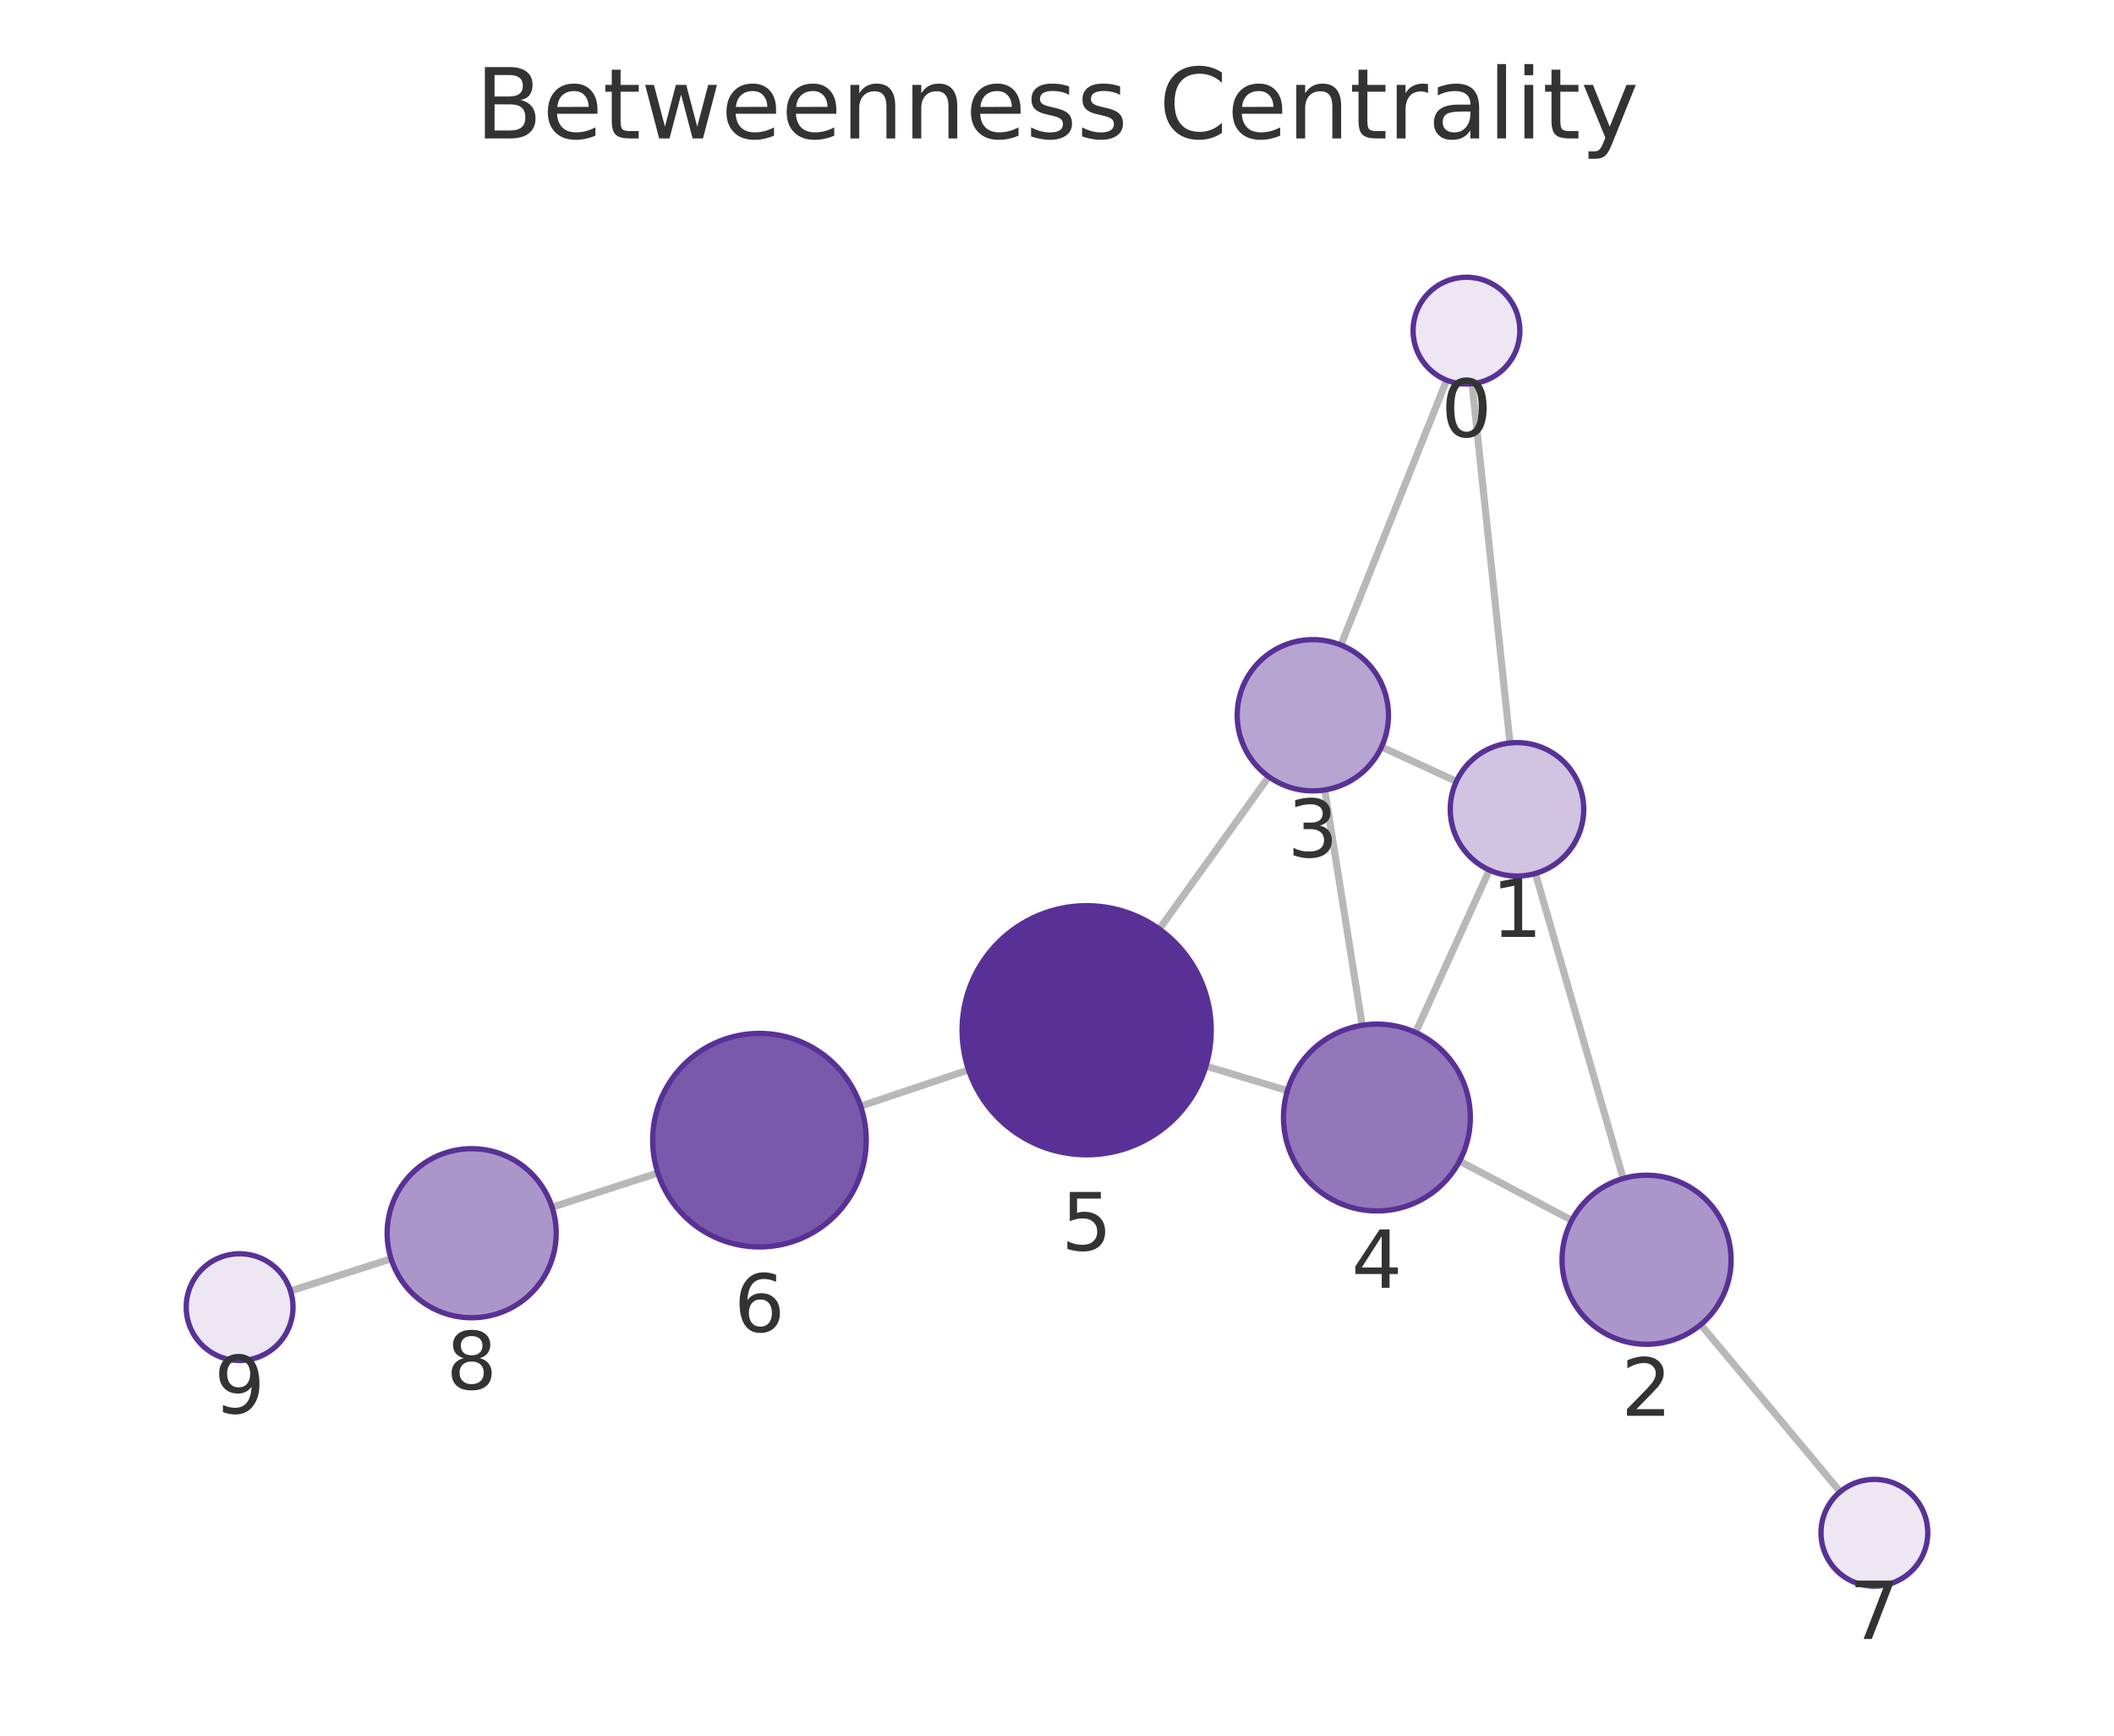
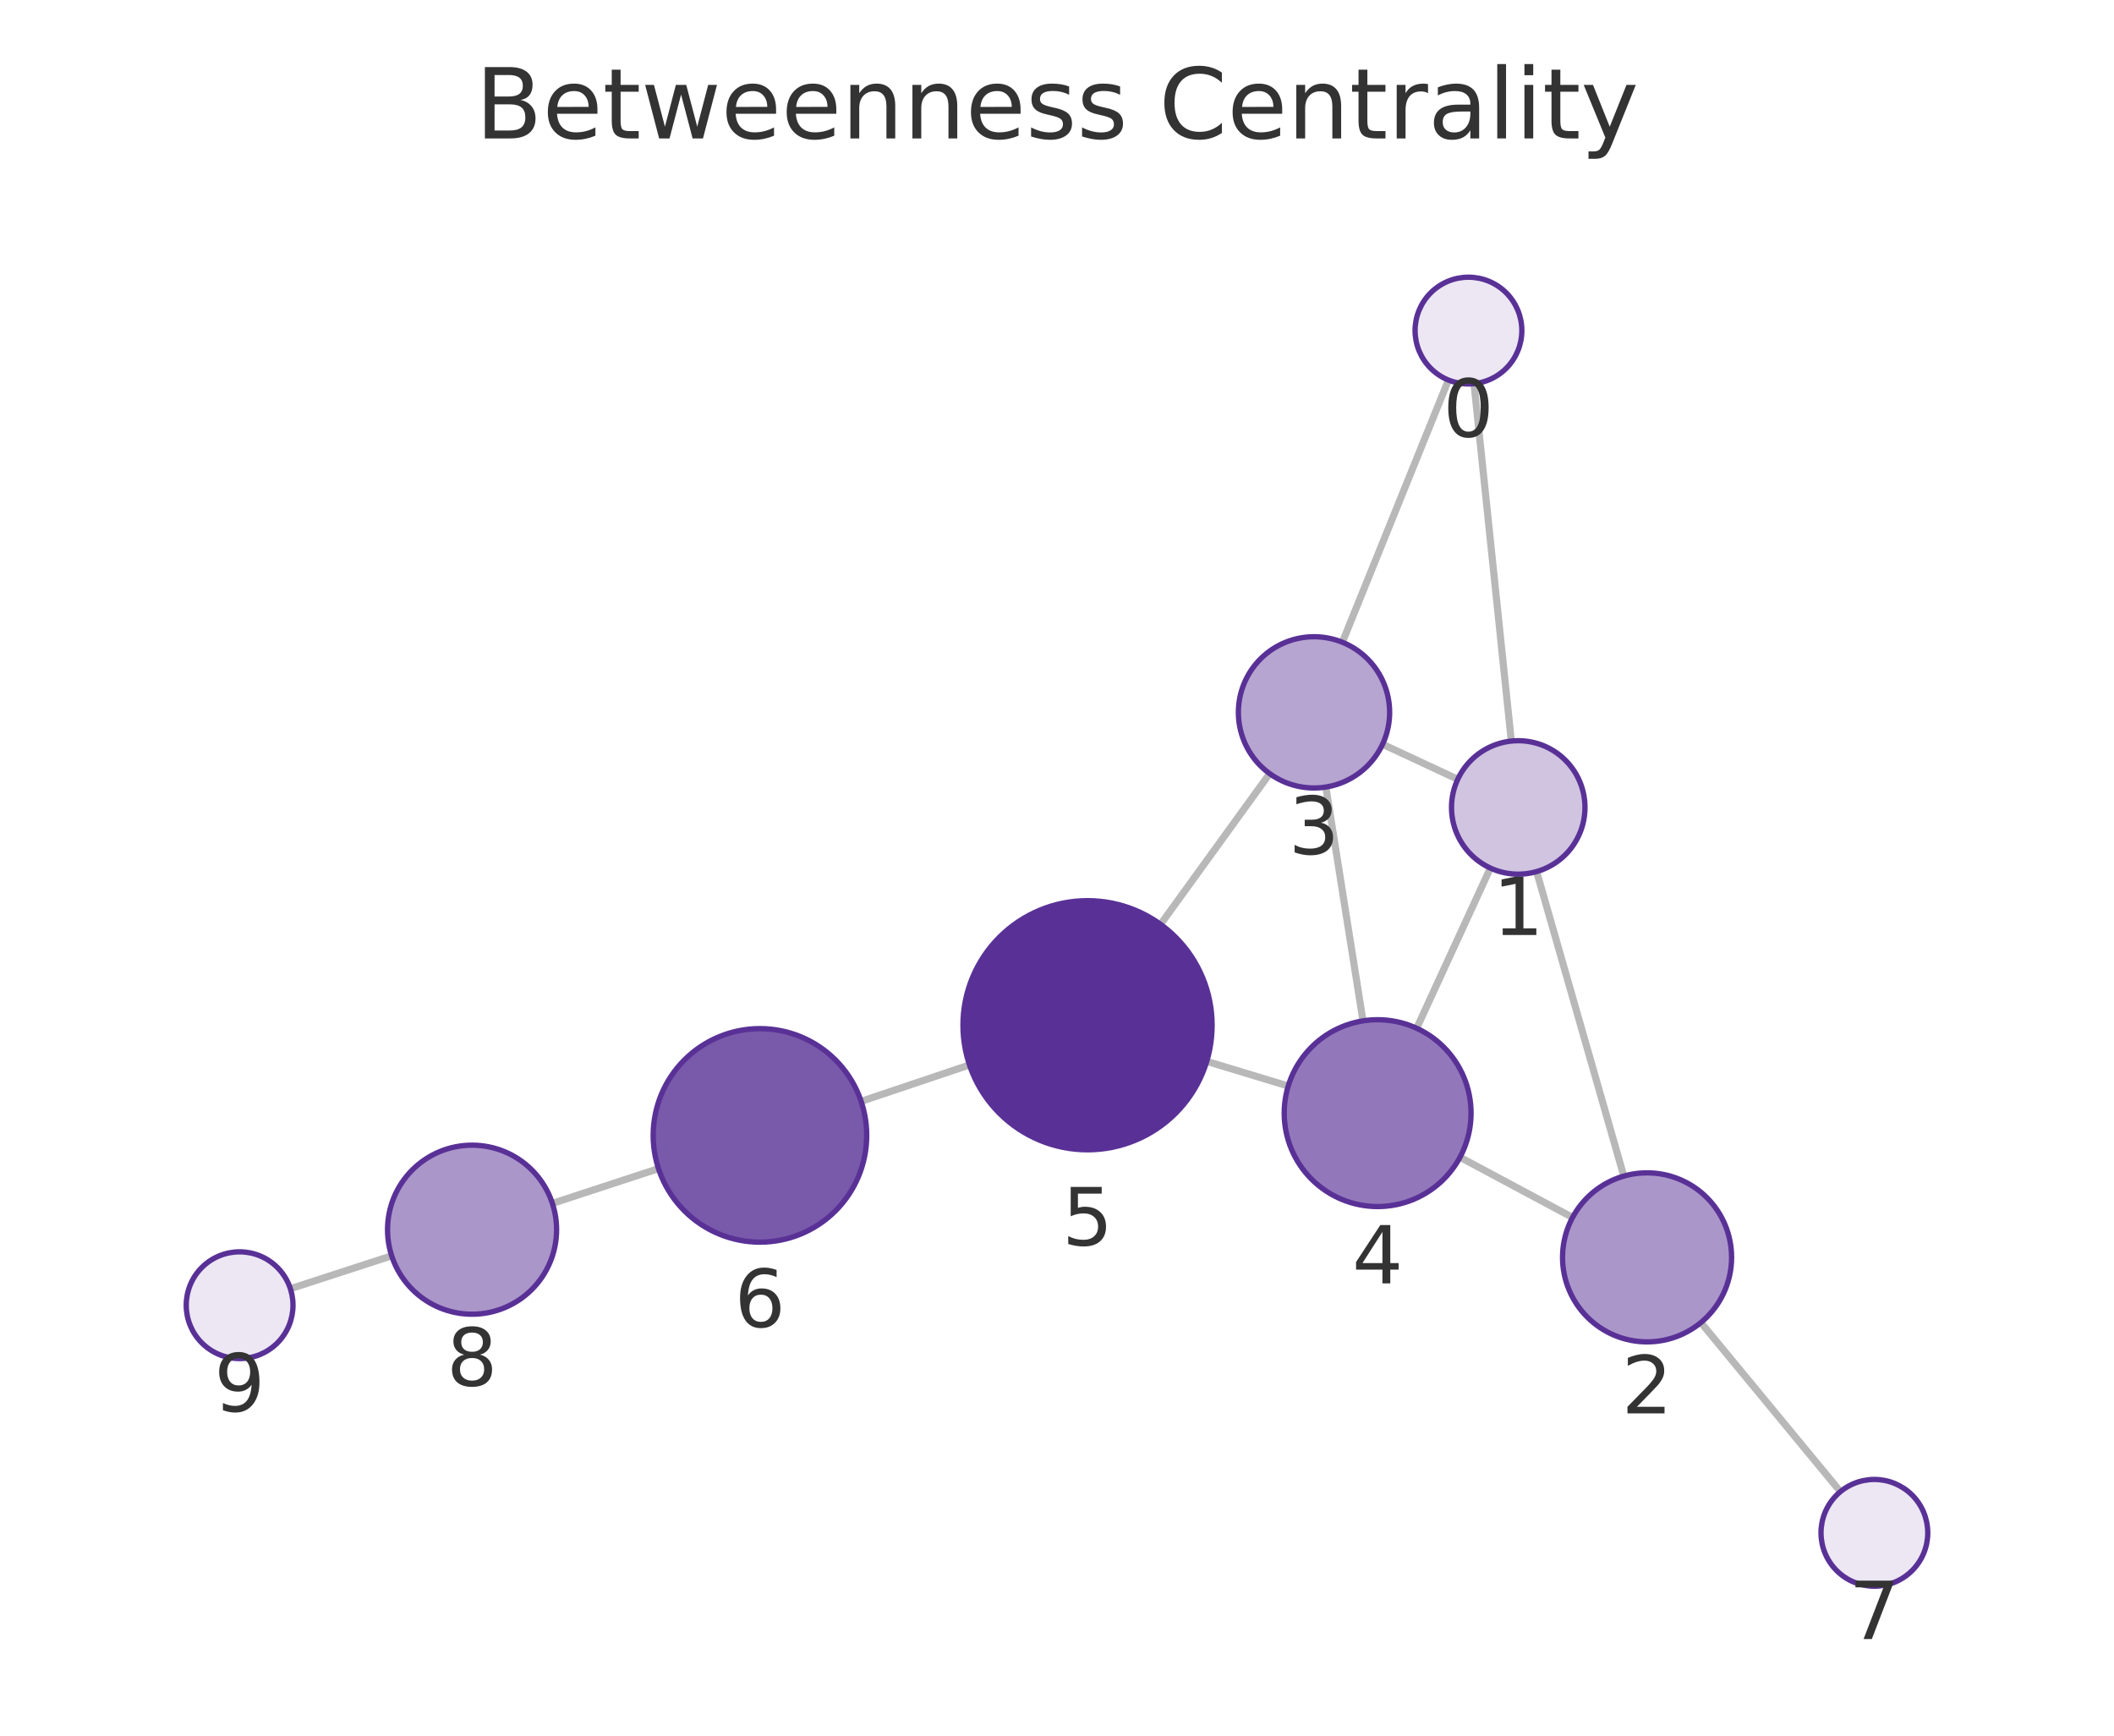
<svg xmlns="http://www.w3.org/2000/svg" xmlns:xlink="http://www.w3.org/1999/xlink" width="237.6pt" height="195.078pt" viewBox="0 0 237.6 195.078" version="1.1">
  <defs>
    <style type="text/css">*{stroke-linejoin: round; stroke-linecap: butt}</style>
  </defs>
  <g id="figure_1">
    <g id="patch_1">
      <path d="M 0 195.078  L 237.6 195.078  L 237.6 0  L 0 0  L 0 195.078  z " style="fill: none" />
    </g>
    <g id="axes_1">
      <g id="patch_2">
        <path d="M 7.2 187.878  L 230.4 187.878  L 230.4 21.558  L 7.2 21.558  L 7.2 187.878  z " style="fill: none" />
      </g>
      <g id="EdgeCollection_1">
-         <path d="M 165.453 43.128  L 169.713 83.505  " clip-path="url(#p85999159c7)" style="fill: #b8b8b8; stroke: #b8b8b8; stroke-width: 0.8" />
-         <path d="M 162.597 42.733  L 150.708 72.497  " clip-path="url(#p85999159c7)" style="fill: #b8b8b8; stroke: #b8b8b8; stroke-width: 0.8" />
-         <path d="M 172.574 98.171  L 182.438 132.459  " clip-path="url(#p85999159c7)" style="fill: #b8b8b8; stroke: #b8b8b8; stroke-width: 0.8" />
-         <path d="M 163.689 87.825  L 155.275 83.948  " clip-path="url(#p85999159c7)" style="fill: #b8b8b8; stroke: #b8b8b8; stroke-width: 0.8" />
-         <path d="M 167.397 97.792  L 159.101 116.045  " clip-path="url(#p85999159c7)" style="fill: #b8b8b8; stroke: #b8b8b8; stroke-width: 0.8" />
-         <path d="M 176.661 137.157  L 164.044 130.502  " clip-path="url(#p85999159c7)" style="fill: #b8b8b8; stroke: #b8b8b8; stroke-width: 0.8" />
-         <path d="M 191.151 148.883  L 206.825 167.668  " clip-path="url(#p85999159c7)" style="fill: #b8b8b8; stroke: #b8b8b8; stroke-width: 0.8" />
-         <path d="M 148.892 88.785  L 153.105 115.234  " clip-path="url(#p85999159c7)" style="fill: #b8b8b8; stroke: #b8b8b8; stroke-width: 0.8" />
-         <path d="M 142.597 87.295  L 130.299 104.422  " clip-path="url(#p85999159c7)" style="fill: #b8b8b8; stroke: #b8b8b8; stroke-width: 0.8" />
-         <path d="M 144.701 122.58  L 135.54 119.826  " clip-path="url(#p85999159c7)" style="fill: #b8b8b8; stroke: #b8b8b8; stroke-width: 0.8" />
-         <path d="M 108.862 120.252  L 96.732 124.327  " clip-path="url(#p85999159c7)" style="fill: #b8b8b8; stroke: #b8b8b8; stroke-width: 0.8" />
-         <path d="M 73.939 131.84  L 62.051 135.683  " clip-path="url(#p85999159c7)" style="fill: #b8b8b8; stroke: #b8b8b8; stroke-width: 0.8" />
-         <path d="M 43.96 141.489  L 32.647 145.093  " clip-path="url(#p85999159c7)" style="fill: #b8b8b8; stroke: #b8b8b8; stroke-width: 0.8" />
+         <path d="M 165.669 43.122  L 169.863 83.293  " clip-path="url(#p0550c793fd)" style="fill: #b8b8b8; stroke: #b8b8b8; stroke-width: 0.8" />
+         <path d="M 162.795 42.717  L 150.874 72.185  " clip-path="url(#p0550c793fd)" style="fill: #b8b8b8; stroke: #b8b8b8; stroke-width: 0.8" />
+         <path d="M 172.706 97.962  L 182.505 132.188  " clip-path="url(#p0550c793fd)" style="fill: #b8b8b8; stroke: #b8b8b8; stroke-width: 0.8" />
+         <path d="M 163.842 87.587  L 155.392 83.652  " clip-path="url(#p0550c793fd)" style="fill: #b8b8b8; stroke: #b8b8b8; stroke-width: 0.8" />
+         <path d="M 167.507 97.566  L 159.225 115.571  " clip-path="url(#p0550c793fd)" style="fill: #b8b8b8; stroke: #b8b8b8; stroke-width: 0.8" />
+         <path d="M 176.745 136.838  L 164.094 130.066  " clip-path="url(#p0550c793fd)" style="fill: #b8b8b8; stroke: #b8b8b8; stroke-width: 0.8" />
+         <path d="M 191.167 148.648  L 206.85 167.654  " clip-path="url(#p0550c793fd)" style="fill: #b8b8b8; stroke: #b8b8b8; stroke-width: 0.8" />
+         <path d="M 149.019 88.46  L 153.191 114.74  " clip-path="url(#p0550c793fd)" style="fill: #b8b8b8; stroke: #b8b8b8; stroke-width: 0.8" />
+         <path d="M 142.702 86.95  L 130.44 103.89  " clip-path="url(#p0550c793fd)" style="fill: #b8b8b8; stroke: #b8b8b8; stroke-width: 0.8" />
+         <path d="M 144.788 122.066  L 135.63 119.291  " clip-path="url(#p0550c793fd)" style="fill: #b8b8b8; stroke: #b8b8b8; stroke-width: 0.8" />
+         <path d="M 108.962 119.693  L 96.787 123.787  " clip-path="url(#p0550c793fd)" style="fill: #b8b8b8; stroke: #b8b8b8; stroke-width: 0.8" />
+         <path d="M 74.009 131.347  L 62.085 135.254  " clip-path="url(#p0550c793fd)" style="fill: #b8b8b8; stroke: #b8b8b8; stroke-width: 0.8" />
+         <path d="M 44.022 141.146  L 32.637 144.845  " clip-path="url(#p0550c793fd)" style="fill: #b8b8b8; stroke: #b8b8b8; stroke-width: 0.8" />
      </g>
      <g id="VertexCollection_1">
-         <path d="M 164.823 43.162  C 166.414 43.162 167.941 42.529 169.066 41.404  C 170.191 40.279 170.823 38.753 170.823 37.162  C 170.823 35.57 170.191 34.044 169.066 32.919  C 167.941 31.794 166.414 31.162 164.823 31.162  C 163.232 31.162 161.706 31.794 160.581 32.919  C 159.455 34.044 158.823 35.57 158.823 37.162  C 158.823 38.753 159.455 40.279 160.581 41.404  C 161.706 42.529 163.232 43.162 164.823 43.162  z " clip-path="url(#p85999159c7)" style="fill: #ece7f3; stroke: #593196; stroke-width: 0.6" />
-         <path d="M 170.5 98.464  C 172.489 98.464 174.397 97.673 175.804 96.267  C 177.21 94.861 178 92.953 178 90.964  C 178 88.975 177.21 87.067 175.804 85.66  C 174.397 84.254 172.489 83.464 170.5 83.464  C 168.511 83.464 166.604 84.254 165.197 85.66  C 163.791 87.067 163 88.975 163 90.964  C 163 92.953 163.791 94.861 165.197 96.267  C 166.604 97.673 168.511 98.464 170.5 98.464  z " clip-path="url(#p85999159c7)" style="fill: #d0c4e1; stroke: #593196; stroke-width: 0.6" />
-         <path d="M 185.064 151.089  C 187.584 151.089 190 150.088 191.782 148.306  C 193.563 146.525 194.564 144.108 194.564 141.589  C 194.564 139.069 193.563 136.653 191.782 134.871  C 190 133.09 187.584 132.089 185.064 132.089  C 182.545 132.089 180.128 133.09 178.347 134.871  C 176.565 136.653 175.564 139.069 175.564 141.589  C 175.564 144.108 176.565 146.525 178.347 148.306  C 180.128 150.088 182.545 151.089 185.064 151.089  z " clip-path="url(#p85999159c7)" style="fill: #ab96ca; stroke: #593196; stroke-width: 0.6" />
-         <path d="M 147.555 88.891  C 149.809 88.891 151.971 87.995 153.565 86.401  C 155.159 84.807 156.055 82.645 156.055 80.391  C 156.055 78.137 155.159 75.974 153.565 74.38  C 151.971 72.787 149.809 71.891 147.555 71.891  C 145.301 71.891 143.138 72.787 141.544 74.38  C 139.95 75.974 139.055 78.137 139.055 80.391  C 139.055 82.645 139.95 84.807 141.544 86.401  C 143.138 87.995 145.301 88.891 147.555 88.891  z " clip-path="url(#p85999159c7)" style="fill: #b7a5d1; stroke: #593196; stroke-width: 0.6" />
-         <path d="M 154.756 136.104  C 157.541 136.104 160.212 134.997 162.181 133.028  C 164.15 131.059 165.256 128.388 165.256 125.604  C 165.256 122.819 164.15 120.148 162.181 118.179  C 160.212 116.21 157.541 115.104 154.756 115.104  C 151.972 115.104 149.301 116.21 147.332 118.179  C 145.363 120.148 144.256 122.819 144.256 125.604  C 144.256 128.388 145.363 131.059 147.332 133.028  C 149.301 134.997 151.972 136.104 154.756 136.104  z " clip-path="url(#p85999159c7)" style="fill: #9278ba; stroke: #593196; stroke-width: 0.6" />
-         <path d="M 122.133 129.794  C 125.846 129.794 129.407 128.319 132.032 125.694  C 134.658 123.068 136.133 119.507 136.133 115.794  C 136.133 112.081 134.658 108.52 132.032 105.895  C 129.407 103.269 125.846 101.794 122.133 101.794  C 118.42 101.794 114.859 103.269 112.233 105.895  C 109.608 108.52 108.133 112.081 108.133 115.794  C 108.133 119.507 109.608 123.068 112.233 125.694  C 114.859 128.319 118.42 129.794 122.133 129.794  z " clip-path="url(#p85999159c7)" style="fill: #593196; stroke: #593196; stroke-width: 0.6" />
-         <path d="M 85.357 140.148  C 88.539 140.148 91.592 138.883 93.842 136.633  C 96.093 134.383 97.357 131.33 97.357 128.148  C 97.357 124.965 96.093 121.913 93.842 119.663  C 91.592 117.412 88.539 116.148 85.357 116.148  C 82.174 116.148 79.122 117.412 76.872 119.663  C 74.621 121.913 73.357 124.965 73.357 128.148  C 73.357 131.33 74.621 134.383 76.872 136.633  C 79.122 138.883 82.174 140.148 85.357 140.148  z " clip-path="url(#p85999159c7)" style="fill: #7959aa; stroke: #593196; stroke-width: 0.6" />
-         <path d="M 210.669 178.275  C 212.261 178.275 213.787 177.643 214.912 176.518  C 216.037 175.392 216.669 173.866 216.669 172.275  C 216.669 170.684 216.037 169.158 214.912 168.032  C 213.787 166.907 212.261 166.275 210.669 166.275  C 209.078 166.275 207.552 166.907 206.427 168.032  C 205.302 169.158 204.669 170.684 204.669 172.275  C 204.669 173.866 205.302 175.392 206.427 176.518  C 207.552 177.643 209.078 178.275 210.669 178.275  z " clip-path="url(#p85999159c7)" style="fill: #ece7f3; stroke: #593196; stroke-width: 0.6" />
-         <path d="M 53.012 148.106  C 55.532 148.106 57.948 147.105 59.73 145.323  C 61.511 143.542 62.512 141.125 62.512 138.606  C 62.512 136.087 61.511 133.67 59.73 131.888  C 57.948 130.107 55.532 129.106 53.012 129.106  C 50.493 129.106 48.076 130.107 46.295 131.888  C 44.513 133.67 43.512 136.087 43.512 138.606  C 43.512 141.125 44.513 143.542 46.295 145.323  C 48.076 147.105 50.493 148.106 53.012 148.106  z " clip-path="url(#p85999159c7)" style="fill: #ab96ca; stroke: #593196; stroke-width: 0.6" />
-         <path d="M 26.93 152.914  C 28.522 152.914 30.048 152.282 31.173 151.156  C 32.298 150.031 32.931 148.505 32.931 146.914  C 32.931 145.323 32.298 143.796 31.173 142.671  C 30.048 141.546 28.522 140.914 26.93 140.914  C 25.339 140.914 23.813 141.546 22.688 142.671  C 21.563 143.796 20.93 145.323 20.93 146.914  C 20.93 148.505 21.563 150.031 22.688 151.156  C 23.813 152.282 25.339 152.914 26.93 152.914  z " clip-path="url(#p85999159c7)" style="fill: #ece7f3; stroke: #593196; stroke-width: 0.6" />
+         <path d="M 165.046 43.155  C 166.637 43.155 168.163 42.523 169.288 41.397  C 170.413 40.272 171.046 38.746 171.046 37.155  C 171.046 35.564 170.413 34.037 169.288 32.912  C 168.163 31.787 166.637 31.155 165.046 31.155  C 163.454 31.155 161.928 31.787 160.803 32.912  C 159.678 34.037 159.046 35.564 159.046 37.155  C 159.046 38.746 159.678 40.272 160.803 41.397  C 161.928 42.523 163.454 43.155 165.046 43.155  z " clip-path="url(#p0550c793fd)" style="fill: #ece7f3; stroke: #593196; stroke-width: 0.6" />
+         <path d="M 170.641 98.252  C 172.63 98.252 174.538 97.462 175.945 96.056  C 177.351 94.649 178.141 92.741 178.141 90.752  C 178.141 88.763 177.351 86.855 175.945 85.449  C 174.538 84.042 172.63 83.252 170.641 83.252  C 168.652 83.252 166.745 84.042 165.338 85.449  C 163.932 86.855 163.141 88.763 163.141 90.752  C 163.141 92.741 163.932 94.649 165.338 96.056  C 166.745 97.462 168.652 98.252 170.641 98.252  z " clip-path="url(#p0550c793fd)" style="fill: #d0c4e1; stroke: #593196; stroke-width: 0.6" />
+         <path d="M 185.12 150.821  C 187.64 150.821 190.056 149.82 191.838 148.038  C 193.619 146.257 194.62 143.84 194.62 141.321  C 194.62 138.801 193.619 136.385 191.838 134.603  C 190.056 132.822 187.64 131.821 185.12 131.821  C 182.601 131.821 180.184 132.822 178.403 134.603  C 176.621 136.385 175.62 138.801 175.62 141.321  C 175.62 143.84 176.621 146.257 178.403 148.038  C 180.184 149.82 182.601 150.821 185.12 150.821  z " clip-path="url(#p0550c793fd)" style="fill: #ab96ca; stroke: #593196; stroke-width: 0.6" />
+         <path d="M 147.686 88.565  C 149.94 88.565 152.102 87.669 153.696 86.075  C 155.29 84.481 156.186 82.319 156.186 80.065  C 156.186 77.811 155.29 75.648 153.696 74.054  C 152.102 72.46 149.94 71.565 147.686 71.565  C 145.432 71.565 143.27 72.46 141.676 74.054  C 140.082 75.648 139.186 77.811 139.186 80.065  C 139.186 82.319 140.082 84.481 141.676 86.075  C 143.27 87.669 145.432 88.565 147.686 88.565  z " clip-path="url(#p0550c793fd)" style="fill: #b7a5d1; stroke: #593196; stroke-width: 0.6" />
+         <path d="M 154.837 135.611  C 157.622 135.611 160.293 134.504 162.262 132.535  C 164.231 130.566 165.337 127.895 165.337 125.111  C 165.337 122.326 164.231 119.655 162.262 117.686  C 160.293 115.717 157.622 114.611 154.837 114.611  C 152.052 114.611 149.381 115.717 147.412 117.686  C 145.443 119.655 144.337 122.326 144.337 125.111  C 144.337 127.895 145.443 130.566 147.412 132.535  C 149.381 134.504 152.052 135.611 154.837 135.611  z " clip-path="url(#p0550c793fd)" style="fill: #9278ba; stroke: #593196; stroke-width: 0.6" />
+         <path d="M 122.232 129.231  C 125.945 129.231 129.506 127.756 132.131 125.131  C 134.757 122.505 136.232 118.944 136.232 115.231  C 136.232 111.518 134.757 107.957 132.131 105.332  C 129.506 102.706 125.945 101.231 122.232 101.231  C 118.519 101.231 114.958 102.706 112.332 105.332  C 109.707 107.957 108.232 111.518 108.232 115.231  C 108.232 118.944 109.707 122.505 112.332 125.131  C 114.958 127.756 118.519 129.231 122.232 129.231  z " clip-path="url(#p0550c793fd)" style="fill: #593196; stroke: #593196; stroke-width: 0.6" />
+         <path d="M 85.413 139.611  C 88.595 139.611 91.648 138.347 93.898 136.097  C 96.149 133.846 97.413 130.794 97.413 127.611  C 97.413 124.429 96.149 121.376 93.898 119.126  C 91.648 116.876 88.595 115.611 85.413 115.611  C 82.231 115.611 79.178 116.876 76.928 119.126  C 74.677 121.376 73.413 124.429 73.413 127.611  C 73.413 130.794 74.677 133.846 76.928 136.097  C 79.178 138.347 82.231 139.611 85.413 139.611  z " clip-path="url(#p0550c793fd)" style="fill: #7959aa; stroke: #593196; stroke-width: 0.6" />
+         <path d="M 210.669 178.282  C 212.26 178.282 213.787 177.65 214.912 176.524  C 216.037 175.399 216.669 173.873 216.669 172.282  C 216.669 170.691 216.037 169.164 214.912 168.039  C 213.787 166.914 212.26 166.282 210.669 166.282  C 209.078 166.282 207.552 166.914 206.427 168.039  C 205.301 169.164 204.669 170.691 204.669 172.282  C 204.669 173.873 205.301 175.399 206.427 176.524  C 207.552 177.65 209.078 178.282 210.669 178.282  z " clip-path="url(#p0550c793fd)" style="fill: #ece7f3; stroke: #593196; stroke-width: 0.6" />
+         <path d="M 53.057 147.711  C 55.577 147.711 57.993 146.71 59.775 144.929  C 61.556 143.147 62.557 140.731 62.557 138.211  C 62.557 135.692 61.556 133.275 59.775 131.494  C 57.993 129.712 55.577 128.711 53.057 128.711  C 50.538 128.711 48.121 129.712 46.34 131.494  C 44.558 133.275 43.557 135.692 43.557 138.211  C 43.557 140.731 44.558 143.147 46.34 144.929  C 48.121 146.71 50.538 147.711 53.057 147.711  z " clip-path="url(#p0550c793fd)" style="fill: #ab96ca; stroke: #593196; stroke-width: 0.6" />
+         <path d="M 26.931 152.699  C 28.522 152.699 30.048 152.066 31.173 150.941  C 32.299 149.816 32.931 148.29 32.931 146.699  C 32.931 145.107 32.299 143.581 31.173 142.456  C 30.048 141.331 28.522 140.699 26.931 140.699  C 25.34 140.699 23.813 141.331 22.688 142.456  C 21.563 143.581 20.931 145.107 20.931 146.699  C 20.931 148.29 21.563 149.816 22.688 150.941  C 23.813 152.066 25.34 152.699 26.931 152.699  z " clip-path="url(#p0550c793fd)" style="fill: #ece7f3; stroke: #593196; stroke-width: 0.6" />
      </g>
      <g id="text_1">
-         <g clip-path="url(#p85999159c7)">
-           <g style="fill: #333333" transform="translate(161.9601 49.09943) scale(0.09 -0.09)">
+         <g clip-path="url(#p0550c793fd)">
+           <g style="fill: #333333" transform="translate(162.1825 49.09272) scale(0.09 -0.09)">
            <defs>
              <path id="DejaVuSans-13" d="M 2034 4250  Q 1547 4250 1301 3770  Q 1056 3291 1056 2328  Q 1056 1369 1301 889  Q 1547 409 2034 409  Q 2525 409 2770 889  Q 3016 1369 3016 2328  Q 3016 3291 2770 3770  Q 2525 4250 2034 4250  z M 2034 4750  Q 2819 4750 3233 4129  Q 3647 3509 3647 2328  Q 3647 1150 3233 529  Q 2819 -91 2034 -91  Q 1250 -91 836 529  Q 422 1150 422 2328  Q 422 3509 836 4129  Q 1250 4750 2034 4750  z " transform="scale(0.015625)" />
            </defs>
            <use xlink:href="#DejaVuSans-13" />
          </g>
        </g>
      </g>
      <g id="text_2">
-         <g clip-path="url(#p85999159c7)">
-           <g style="fill: #333333" transform="translate(167.6373 105.3016) scale(0.09 -0.09)">
+         <g clip-path="url(#p0550c793fd)">
+           <g style="fill: #333333" transform="translate(167.7783 105.0901) scale(0.09 -0.09)">
            <defs>
              <path id="DejaVuSans-14" d="M 794 531  L 1825 531  L 1825 4091  L 703 3866  L 703 4441  L 1819 4666  L 2450 4666  L 2450 531  L 3481 531  L 3481 0  L 794 0  L 794 531  z " transform="scale(0.015625)" />
            </defs>
            <use xlink:href="#DejaVuSans-14" />
          </g>
        </g>
      </g>
      <g id="text_3">
-         <g clip-path="url(#p85999159c7)">
-           <g style="fill: #333333" transform="translate(182.201 159.1265) scale(0.09 -0.09)">
+         <g clip-path="url(#p0550c793fd)">
+           <g style="fill: #333333" transform="translate(182.2571 158.8587) scale(0.09 -0.09)">
            <defs>
              <path id="DejaVuSans-15" d="M 1228 531  L 3431 531  L 3431 0  L 469 0  L 469 531  Q 828 903 1448 1529  Q 2069 2156 2228 2338  Q 2531 2678 2651 2914  Q 2772 3150 2772 3378  Q 2772 3750 2511 3984  Q 2250 4219 1831 4219  Q 1534 4219 1204 4116  Q 875 4013 500 3803  L 500 4441  Q 881 4594 1212 4672  Q 1544 4750 1819 4750  Q 2544 4750 2975 4387  Q 3406 4025 3406 3419  Q 3406 3131 3298 2873  Q 3191 2616 2906 2266  Q 2828 2175 2409 1742  Q 1991 1309 1228 531  z " transform="scale(0.015625)" />
            </defs>
            <use xlink:href="#DejaVuSans-15" />
          </g>
        </g>
      </g>
      <g id="text_4">
-         <g clip-path="url(#p85999159c7)">
-           <g style="fill: #333333" transform="translate(144.6916 96.32879) scale(0.09 -0.09)">
+         <g clip-path="url(#p0550c793fd)">
+           <g style="fill: #333333" transform="translate(144.8228 96.00273) scale(0.09 -0.09)">
            <defs>
              <path id="DejaVuSans-16" d="M 2597 2516  Q 3050 2419 3304 2112  Q 3559 1806 3559 1356  Q 3559 666 3084 287  Q 2609 -91 1734 -91  Q 1441 -91 1130 -33  Q 819 25 488 141  L 488 750  Q 750 597 1062 519  Q 1375 441 1716 441  Q 2309 441 2620 675  Q 2931 909 2931 1356  Q 2931 1769 2642 2001  Q 2353 2234 1838 2234  L 1294 2234  L 1294 2753  L 1863 2753  Q 2328 2753 2575 2939  Q 2822 3125 2822 3475  Q 2822 3834 2567 4026  Q 2313 4219 1838 4219  Q 1578 4219 1281 4162  Q 984 4106 628 3988  L 628 4550  Q 988 4650 1302 4700  Q 1616 4750 1894 4750  Q 2613 4750 3031 4423  Q 3450 4097 3450 3541  Q 3450 3153 3228 2886  Q 3006 2619 2597 2516  z " transform="scale(0.015625)" />
            </defs>
            <use xlink:href="#DejaVuSans-16" />
          </g>
        </g>
      </g>
      <g id="text_5">
-         <g clip-path="url(#p85999159c7)">
-           <g style="fill: #333333" transform="translate(151.8933 144.7414) scale(0.09 -0.09)">
+         <g clip-path="url(#p0550c793fd)">
+           <g style="fill: #333333" transform="translate(151.9738 144.2484) scale(0.09 -0.09)">
            <defs>
              <path id="DejaVuSans-17" d="M 2419 4116  L 825 1625  L 2419 1625  L 2419 4116  z M 2253 4666  L 3047 4666  L 3047 1625  L 3713 1625  L 3713 1100  L 3047 1100  L 3047 0  L 2419 0  L 2419 1100  L 313 1100  L 313 1709  L 2253 4666  z " transform="scale(0.015625)" />
            </defs>
            <use xlink:href="#DejaVuSans-17" />
          </g>
        </g>
      </g>
      <g id="text_6">
-         <g clip-path="url(#p85999159c7)">
-           <g style="fill: #333333" transform="translate(119.2697 140.5322) scale(0.09 -0.09)">
+         <g clip-path="url(#p0550c793fd)">
+           <g style="fill: #333333" transform="translate(119.3686 139.9691) scale(0.09 -0.09)">
            <defs>
              <path id="DejaVuSans-18" d="M 691 4666  L 3169 4666  L 3169 4134  L 1269 4134  L 1269 2991  Q 1406 3038 1543 3061  Q 1681 3084 1819 3084  Q 2600 3084 3056 2656  Q 3513 2228 3513 1497  Q 3513 744 3044 326  Q 2575 -91 1722 -91  Q 1428 -91 1123 -41  Q 819 9 494 109  L 494 744  Q 775 591 1075 516  Q 1375 441 1709 441  Q 2250 441 2565 725  Q 2881 1009 2881 1497  Q 2881 1984 2565 2268  Q 2250 2553 1709 2553  Q 1456 2553 1204 2497  Q 953 2441 691 2322  L 691 4666  z " transform="scale(0.015625)" />
            </defs>
            <use xlink:href="#DejaVuSans-18" />
          </g>
        </g>
      </g>
      <g id="text_7">
-         <g clip-path="url(#p85999159c7)">
-           <g style="fill: #333333" transform="translate(82.49378 149.6858) scale(0.09 -0.09)">
+         <g clip-path="url(#p0550c793fd)">
+           <g style="fill: #333333" transform="translate(82.5499 149.1493) scale(0.09 -0.09)">
            <defs>
              <path id="DejaVuSans-19" d="M 2113 2584  Q 1688 2584 1439 2293  Q 1191 2003 1191 1497  Q 1191 994 1439 701  Q 1688 409 2113 409  Q 2538 409 2786 701  Q 3034 994 3034 1497  Q 3034 2003 2786 2293  Q 2538 2584 2113 2584  z M 3366 4563  L 3366 3988  Q 3128 4100 2886 4159  Q 2644 4219 2406 4219  Q 1781 4219 1451 3797  Q 1122 3375 1075 2522  Q 1259 2794 1537 2939  Q 1816 3084 2150 3084  Q 2853 3084 3261 2657  Q 3669 2231 3669 1497  Q 3669 778 3244 343  Q 2819 -91 2113 -91  Q 1303 -91 875 529  Q 447 1150 447 2328  Q 447 3434 972 4092  Q 1497 4750 2381 4750  Q 2619 4750 2861 4703  Q 3103 4656 3366 4563  z " transform="scale(0.015625)" />
            </defs>
            <use xlink:href="#DejaVuSans-19" />
          </g>
        </g>
      </g>
      <g id="text_8">
-         <g clip-path="url(#p85999159c7)">
-           <g style="fill: #333333" transform="translate(207.8064 184.2129) scale(0.09 -0.09)">
+         <g clip-path="url(#p0550c793fd)">
+           <g style="fill: #333333" transform="translate(207.8061 184.2196) scale(0.09 -0.09)">
            <defs>
              <path id="DejaVuSans-1a" d="M 525 4666  L 3525 4666  L 3525 4397  L 1831 0  L 1172 0  L 2766 4134  L 525 4134  L 525 4666  z " transform="scale(0.015625)" />
            </defs>
            <use xlink:href="#DejaVuSans-1a" />
          </g>
        </g>
      </g>
      <g id="text_9">
-         <g clip-path="url(#p85999159c7)">
-           <g style="fill: #333333" transform="translate(50.14905 156.1439) scale(0.09 -0.09)">
+         <g clip-path="url(#p0550c793fd)">
+           <g style="fill: #333333" transform="translate(50.19427 155.7491) scale(0.09 -0.09)">
            <defs>
              <path id="DejaVuSans-1b" d="M 2034 2216  Q 1584 2216 1326 1975  Q 1069 1734 1069 1313  Q 1069 891 1326 650  Q 1584 409 2034 409  Q 2484 409 2743 651  Q 3003 894 3003 1313  Q 3003 1734 2745 1975  Q 2488 2216 2034 2216  z M 1403 2484  Q 997 2584 770 2862  Q 544 3141 544 3541  Q 544 4100 942 4425  Q 1341 4750 2034 4750  Q 2731 4750 3128 4425  Q 3525 4100 3525 3541  Q 3525 3141 3298 2862  Q 3072 2584 2669 2484  Q 3125 2378 3379 2068  Q 3634 1759 3634 1313  Q 3634 634 3220 271  Q 2806 -91 2034 -91  Q 1263 -91 848 271  Q 434 634 434 1313  Q 434 1759 690 2068  Q 947 2378 1403 2484  z M 1172 3481  Q 1172 3119 1398 2916  Q 1625 2713 2034 2713  Q 2441 2713 2670 2916  Q 2900 3119 2900 3481  Q 2900 3844 2670 4047  Q 2441 4250 2034 4250  Q 1625 4250 1398 4047  Q 1172 3844 1172 3481  z " transform="scale(0.015625)" />
            </defs>
            <use xlink:href="#DejaVuSans-1b" />
          </g>
        </g>
      </g>
      <g id="text_10">
-         <g clip-path="url(#p85999159c7)">
-           <g style="fill: #333333" transform="translate(24.06737 158.8517) scale(0.09 -0.09)">
+         <g clip-path="url(#p0550c793fd)">
+           <g style="fill: #333333" transform="translate(24.06765 158.6366) scale(0.09 -0.09)">
            <defs>
              <path id="DejaVuSans-1c" d="M 703 97  L 703 672  Q 941 559 1184 500  Q 1428 441 1663 441  Q 2288 441 2617 861  Q 2947 1281 2994 2138  Q 2813 1869 2534 1725  Q 2256 1581 1919 1581  Q 1219 1581 811 2004  Q 403 2428 403 3163  Q 403 3881 828 4315  Q 1253 4750 1959 4750  Q 2769 4750 3195 4129  Q 3622 3509 3622 2328  Q 3622 1225 3098 567  Q 2575 -91 1691 -91  Q 1453 -91 1209 -44  Q 966 3 703 97  z M 1959 2075  Q 2384 2075 2632 2365  Q 2881 2656 2881 3163  Q 2881 3666 2632 3958  Q 2384 4250 1959 4250  Q 1534 4250 1286 3958  Q 1038 3666 1038 3163  Q 1038 2656 1286 2365  Q 1534 2075 1959 2075  z " transform="scale(0.015625)" />
            </defs>
            <use xlink:href="#DejaVuSans-1c" />
          </g>
        </g>
      </g>
      <g id="matplotlib.axis_1" />
      <g id="matplotlib.axis_2" />
      <g id="text_11">
        <g style="fill: #333333" transform="translate(53.42047 15.55828) scale(0.11 -0.11)">
          <defs>
            <path id="DejaVuSans-25" d="M 1259 2228  L 1259 519  L 2272 519  Q 2781 519 3026 730  Q 3272 941 3272 1375  Q 3272 1813 3026 2020  Q 2781 2228 2272 2228  L 1259 2228  z M 1259 4147  L 1259 2741  L 2194 2741  Q 2656 2741 2882 2914  Q 3109 3088 3109 3444  Q 3109 3797 2882 3972  Q 2656 4147 2194 4147  L 1259 4147  z M 628 4666  L 2241 4666  Q 2963 4666 3353 4366  Q 3744 4066 3744 3513  Q 3744 3084 3544 2831  Q 3344 2578 2956 2516  Q 3422 2416 3680 2098  Q 3938 1781 3938 1306  Q 3938 681 3513 340  Q 3088 0 2303 0  L 628 0  L 628 4666  z " transform="scale(0.015625)" />
            <path id="DejaVuSans-48" d="M 3597 1894  L 3597 1613  L 953 1613  Q 991 1019 1311 708  Q 1631 397 2203 397  Q 2534 397 2845 478  Q 3156 559 3463 722  L 3463 178  Q 3153 47 2828 -22  Q 2503 -91 2169 -91  Q 1331 -91 842 396  Q 353 884 353 1716  Q 353 2575 817 3079  Q 1281 3584 2069 3584  Q 2775 3584 3186 3129  Q 3597 2675 3597 1894  z M 3022 2063  Q 3016 2534 2758 2815  Q 2500 3097 2075 3097  Q 1594 3097 1305 2825  Q 1016 2553 972 2059  L 3022 2063  z " transform="scale(0.015625)" />
            <path id="DejaVuSans-57" d="M 1172 4494  L 1172 3500  L 2356 3500  L 2356 3053  L 1172 3053  L 1172 1153  Q 1172 725 1289 603  Q 1406 481 1766 481  L 2356 481  L 2356 0  L 1766 0  Q 1100 0 847 248  Q 594 497 594 1153  L 594 3053  L 172 3053  L 172 3500  L 594 3500  L 594 4494  L 1172 4494  z " transform="scale(0.015625)" />
            <path id="DejaVuSans-5a" d="M 269 3500  L 844 3500  L 1563 769  L 2278 3500  L 2956 3500  L 3675 769  L 4391 3500  L 4966 3500  L 4050 0  L 3372 0  L 2619 2869  L 1863 0  L 1184 0  L 269 3500  z " transform="scale(0.015625)" />
            <path id="DejaVuSans-51" d="M 3513 2113  L 3513 0  L 2938 0  L 2938 2094  Q 2938 2591 2744 2837  Q 2550 3084 2163 3084  Q 1697 3084 1428 2787  Q 1159 2491 1159 1978  L 1159 0  L 581 0  L 581 3500  L 1159 3500  L 1159 2956  Q 1366 3272 1645 3428  Q 1925 3584 2291 3584  Q 2894 3584 3203 3211  Q 3513 2838 3513 2113  z " transform="scale(0.015625)" />
            <path id="DejaVuSans-56" d="M 2834 3397  L 2834 2853  Q 2591 2978 2328 3040  Q 2066 3103 1784 3103  Q 1356 3103 1142 2972  Q 928 2841 928 2578  Q 928 2378 1081 2264  Q 1234 2150 1697 2047  L 1894 2003  Q 2506 1872 2764 1633  Q 3022 1394 3022 966  Q 3022 478 2636 193  Q 2250 -91 1575 -91  Q 1294 -91 989 -36  Q 684 19 347 128  L 347 722  Q 666 556 975 473  Q 1284 391 1588 391  Q 1994 391 2212 530  Q 2431 669 2431 922  Q 2431 1156 2273 1281  Q 2116 1406 1581 1522  L 1381 1569  Q 847 1681 609 1914  Q 372 2147 372 2553  Q 372 3047 722 3315  Q 1072 3584 1716 3584  Q 2034 3584 2315 3537  Q 2597 3491 2834 3397  z " transform="scale(0.015625)" />
            <path id="DejaVuSans-3" transform="scale(0.015625)" />
            <path id="DejaVuSans-26" d="M 4122 4306  L 4122 3641  Q 3803 3938 3442 4084  Q 3081 4231 2675 4231  Q 1875 4231 1450 3742  Q 1025 3253 1025 2328  Q 1025 1406 1450 917  Q 1875 428 2675 428  Q 3081 428 3442 575  Q 3803 722 4122 1019  L 4122 359  Q 3791 134 3420 21  Q 3050 -91 2638 -91  Q 1578 -91 968 557  Q 359 1206 359 2328  Q 359 3453 968 4101  Q 1578 4750 2638 4750  Q 3056 4750 3426 4639  Q 3797 4528 4122 4306  z " transform="scale(0.015625)" />
            <path id="DejaVuSans-55" d="M 2631 2963  Q 2534 3019 2420 3045  Q 2306 3072 2169 3072  Q 1681 3072 1420 2755  Q 1159 2438 1159 1844  L 1159 0  L 581 0  L 581 3500  L 1159 3500  L 1159 2956  Q 1341 3275 1631 3429  Q 1922 3584 2338 3584  Q 2397 3584 2469 3576  Q 2541 3569 2628 3553  L 2631 2963  z " transform="scale(0.015625)" />
            <path id="DejaVuSans-44" d="M 2194 1759  Q 1497 1759 1228 1600  Q 959 1441 959 1056  Q 959 750 1161 570  Q 1363 391 1709 391  Q 2188 391 2477 730  Q 2766 1069 2766 1631  L 2766 1759  L 2194 1759  z M 3341 1997  L 3341 0  L 2766 0  L 2766 531  Q 2569 213 2275 61  Q 1981 -91 1556 -91  Q 1019 -91 701 211  Q 384 513 384 1019  Q 384 1609 779 1909  Q 1175 2209 1959 2209  L 2766 2209  L 2766 2266  Q 2766 2663 2505 2880  Q 2244 3097 1772 3097  Q 1472 3097 1187 3025  Q 903 2953 641 2809  L 641 3341  Q 956 3463 1253 3523  Q 1550 3584 1831 3584  Q 2591 3584 2966 3190  Q 3341 2797 3341 1997  z " transform="scale(0.015625)" />
            <path id="DejaVuSans-4f" d="M 603 4863  L 1178 4863  L 1178 0  L 603 0  L 603 4863  z " transform="scale(0.015625)" />
            <path id="DejaVuSans-4c" d="M 603 3500  L 1178 3500  L 1178 0  L 603 0  L 603 3500  z M 603 4863  L 1178 4863  L 1178 4134  L 603 4134  L 603 4863  z " transform="scale(0.015625)" />
            <path id="DejaVuSans-5c" d="M 2059 -325  Q 1816 -950 1584 -1140  Q 1353 -1331 966 -1331  L 506 -1331  L 506 -850  L 844 -850  Q 1081 -850 1212 -737  Q 1344 -625 1503 -206  L 1606 56  L 191 3500  L 800 3500  L 1894 763  L 2988 3500  L 3597 3500  L 2059 -325  z " transform="scale(0.015625)" />
          </defs>
          <use xlink:href="#DejaVuSans-25" />
          <use xlink:href="#DejaVuSans-48" transform="translate(68.60938 0)" />
          <use xlink:href="#DejaVuSans-57" transform="translate(130.1406 0)" />
          <use xlink:href="#DejaVuSans-5a" transform="translate(169.3438 0)" />
          <use xlink:href="#DejaVuSans-48" transform="translate(251.125 0)" />
          <use xlink:href="#DejaVuSans-48" transform="translate(312.6562 0)" />
          <use xlink:href="#DejaVuSans-51" transform="translate(374.1875 0)" />
          <use xlink:href="#DejaVuSans-51" transform="translate(437.5625 0)" />
          <use xlink:href="#DejaVuSans-48" transform="translate(500.9375 0)" />
          <use xlink:href="#DejaVuSans-56" transform="translate(562.4688 0)" />
          <use xlink:href="#DejaVuSans-56" transform="translate(614.5625 0)" />
          <use xlink:href="#DejaVuSans-3" transform="translate(666.6562 0)" />
          <use xlink:href="#DejaVuSans-26" transform="translate(698.4375 0)" />
          <use xlink:href="#DejaVuSans-48" transform="translate(768.2656 0)" />
          <use xlink:href="#DejaVuSans-51" transform="translate(829.7969 0)" />
          <use xlink:href="#DejaVuSans-57" transform="translate(893.1719 0)" />
          <use xlink:href="#DejaVuSans-55" transform="translate(932.375 0)" />
          <use xlink:href="#DejaVuSans-44" transform="translate(973.4844 0)" />
          <use xlink:href="#DejaVuSans-4f" transform="translate(1034.766 0)" />
          <use xlink:href="#DejaVuSans-4c" transform="translate(1062.547 0)" />
          <use xlink:href="#DejaVuSans-57" transform="translate(1090.328 0)" />
          <use xlink:href="#DejaVuSans-5c" transform="translate(1129.531 0)" />
        </g>
      </g>
    </g>
  </g>
  <defs>
-     <clipPath id="p85999159c7">
+     <clipPath id="p0550c793fd">
      <rect x="7.2" y="21.558" width="223.2" height="166.32" />
    </clipPath>
  </defs>
</svg>
